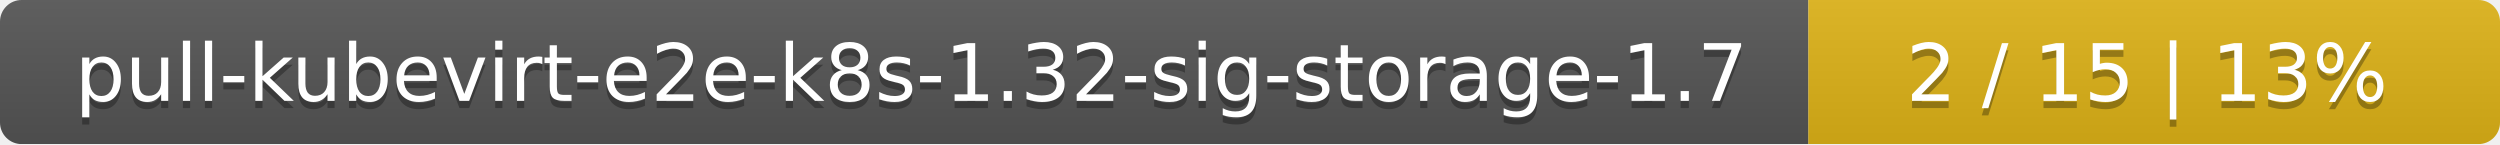
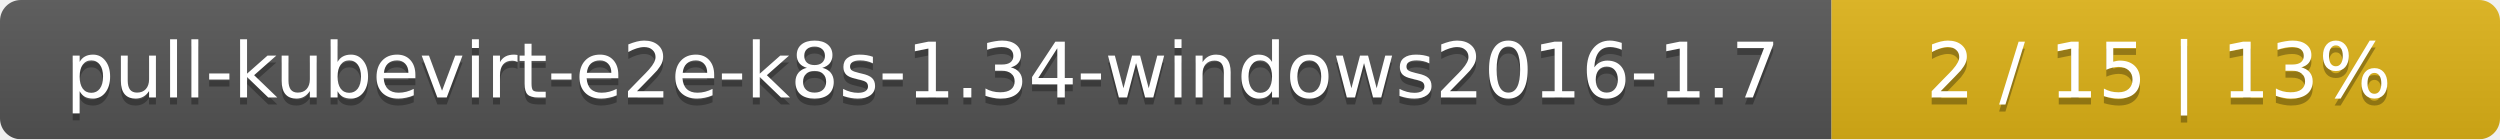
- <svg xmlns="http://www.w3.org/2000/svg" width="347" height="20">
+ <svg xmlns="http://www.w3.org/2000/svg" width="359" height="20">
  <linearGradient id="smooth" x2="0" y2="100%">
    <stop offset="0" stop-color="#bbb" stop-opacity=".1" />
    <stop offset="1" stop-opacity=".1" />
  </linearGradient>
  <mask id="round">
-     <rect width="347" height="20" rx="3" fill="#fff" />
+     <rect width="359" height="20" rx="3" fill="#fff" />
  </mask>
  <g mask="url(#round)">
-     <rect width="251" height="20" fill="#555" />
-     <rect x="251" width="96" height="20" fill="#dfb317" />
-     <rect width="347" height="20" fill="url(#smooth)" />
+     <rect width="263" height="20" fill="#555" />
+     <rect x="263" width="96" height="20" fill="#dfb317" />
+     <rect width="359" height="20" fill="url(#smooth)" />
  </g>
  <g fill="#fff" text-anchor="middle" font-family="DejaVu Sans,Verdana,Geneva,sans-serif" font-size="11">
-     <text x="126.5" y="15" fill="#010101" fill-opacity=".3">pull-kubevirt-e2e-k8s-1.32-sig-storage-1.7</text>
-     <text x="126.5" y="14">pull-kubevirt-e2e-k8s-1.32-sig-storage-1.7</text>
-     <text x="298" y="15" fill="#010101" fill-opacity=".3">2 / 15    |    13%</text>
-     <text x="298" y="14">2 / 15    |    13%</text>
+     <text x="132.5" y="15" fill="#010101" fill-opacity=".3">pull-kubevirt-e2e-k8s-1.34-windows2016-1.7</text>
+     <text x="132.5" y="14">pull-kubevirt-e2e-k8s-1.34-windows2016-1.7</text>
+     <text x="310" y="15" fill="#010101" fill-opacity=".3">2 / 15    |    13%</text>
+     <text x="310" y="14">2 / 15    |    13%</text>
  </g>
</svg>
